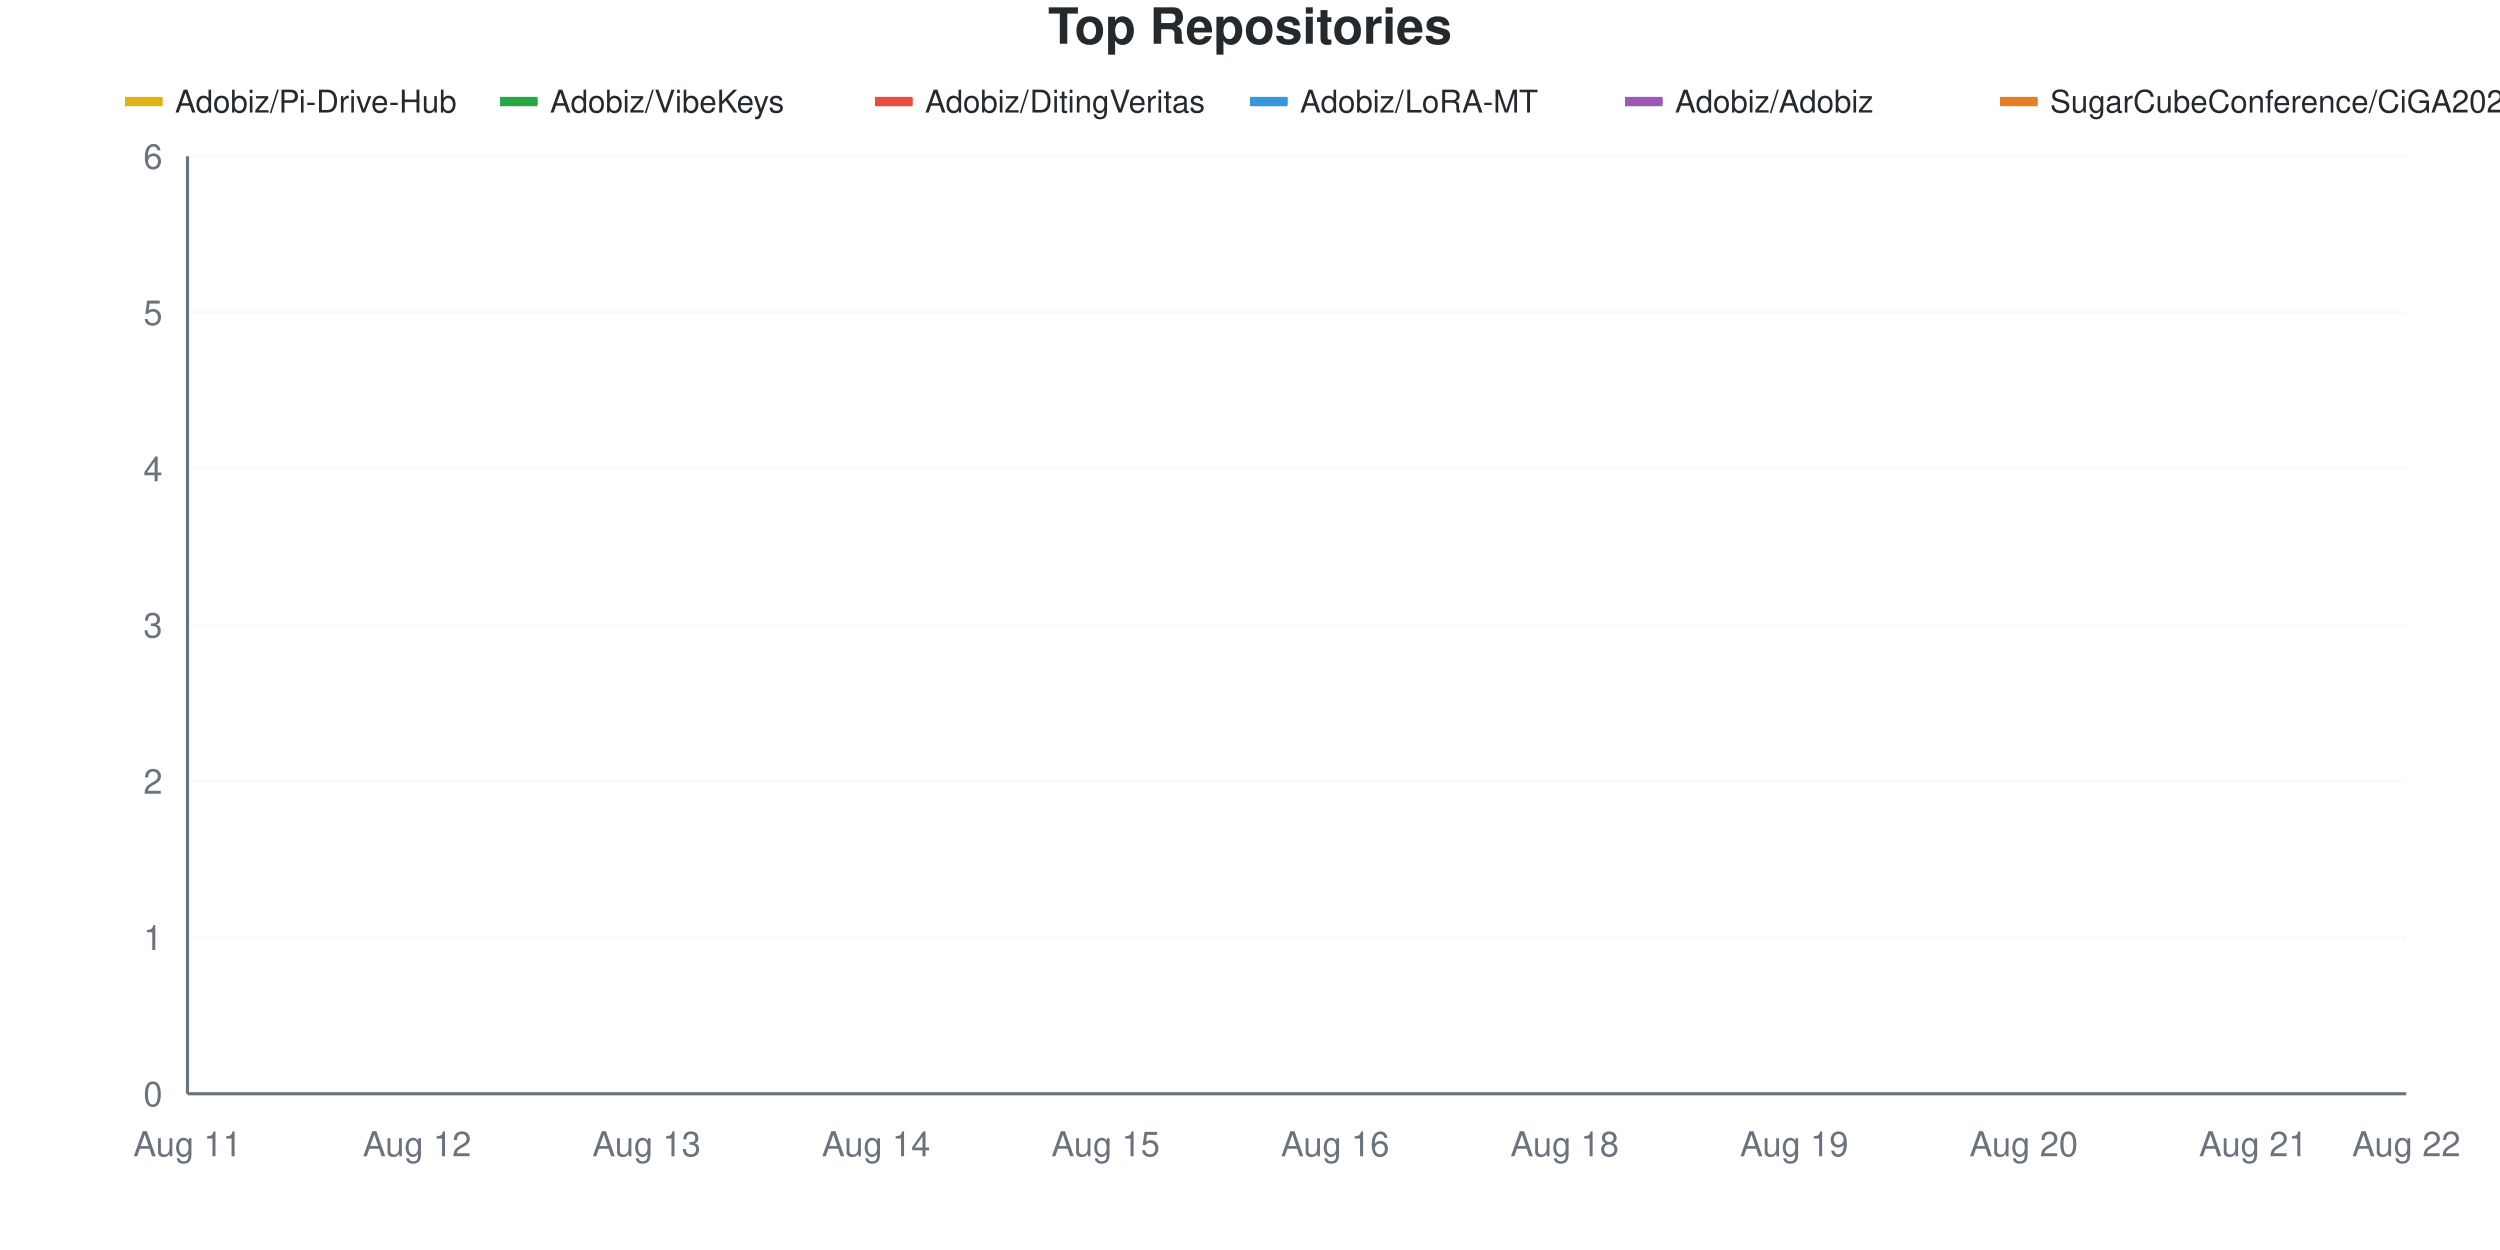
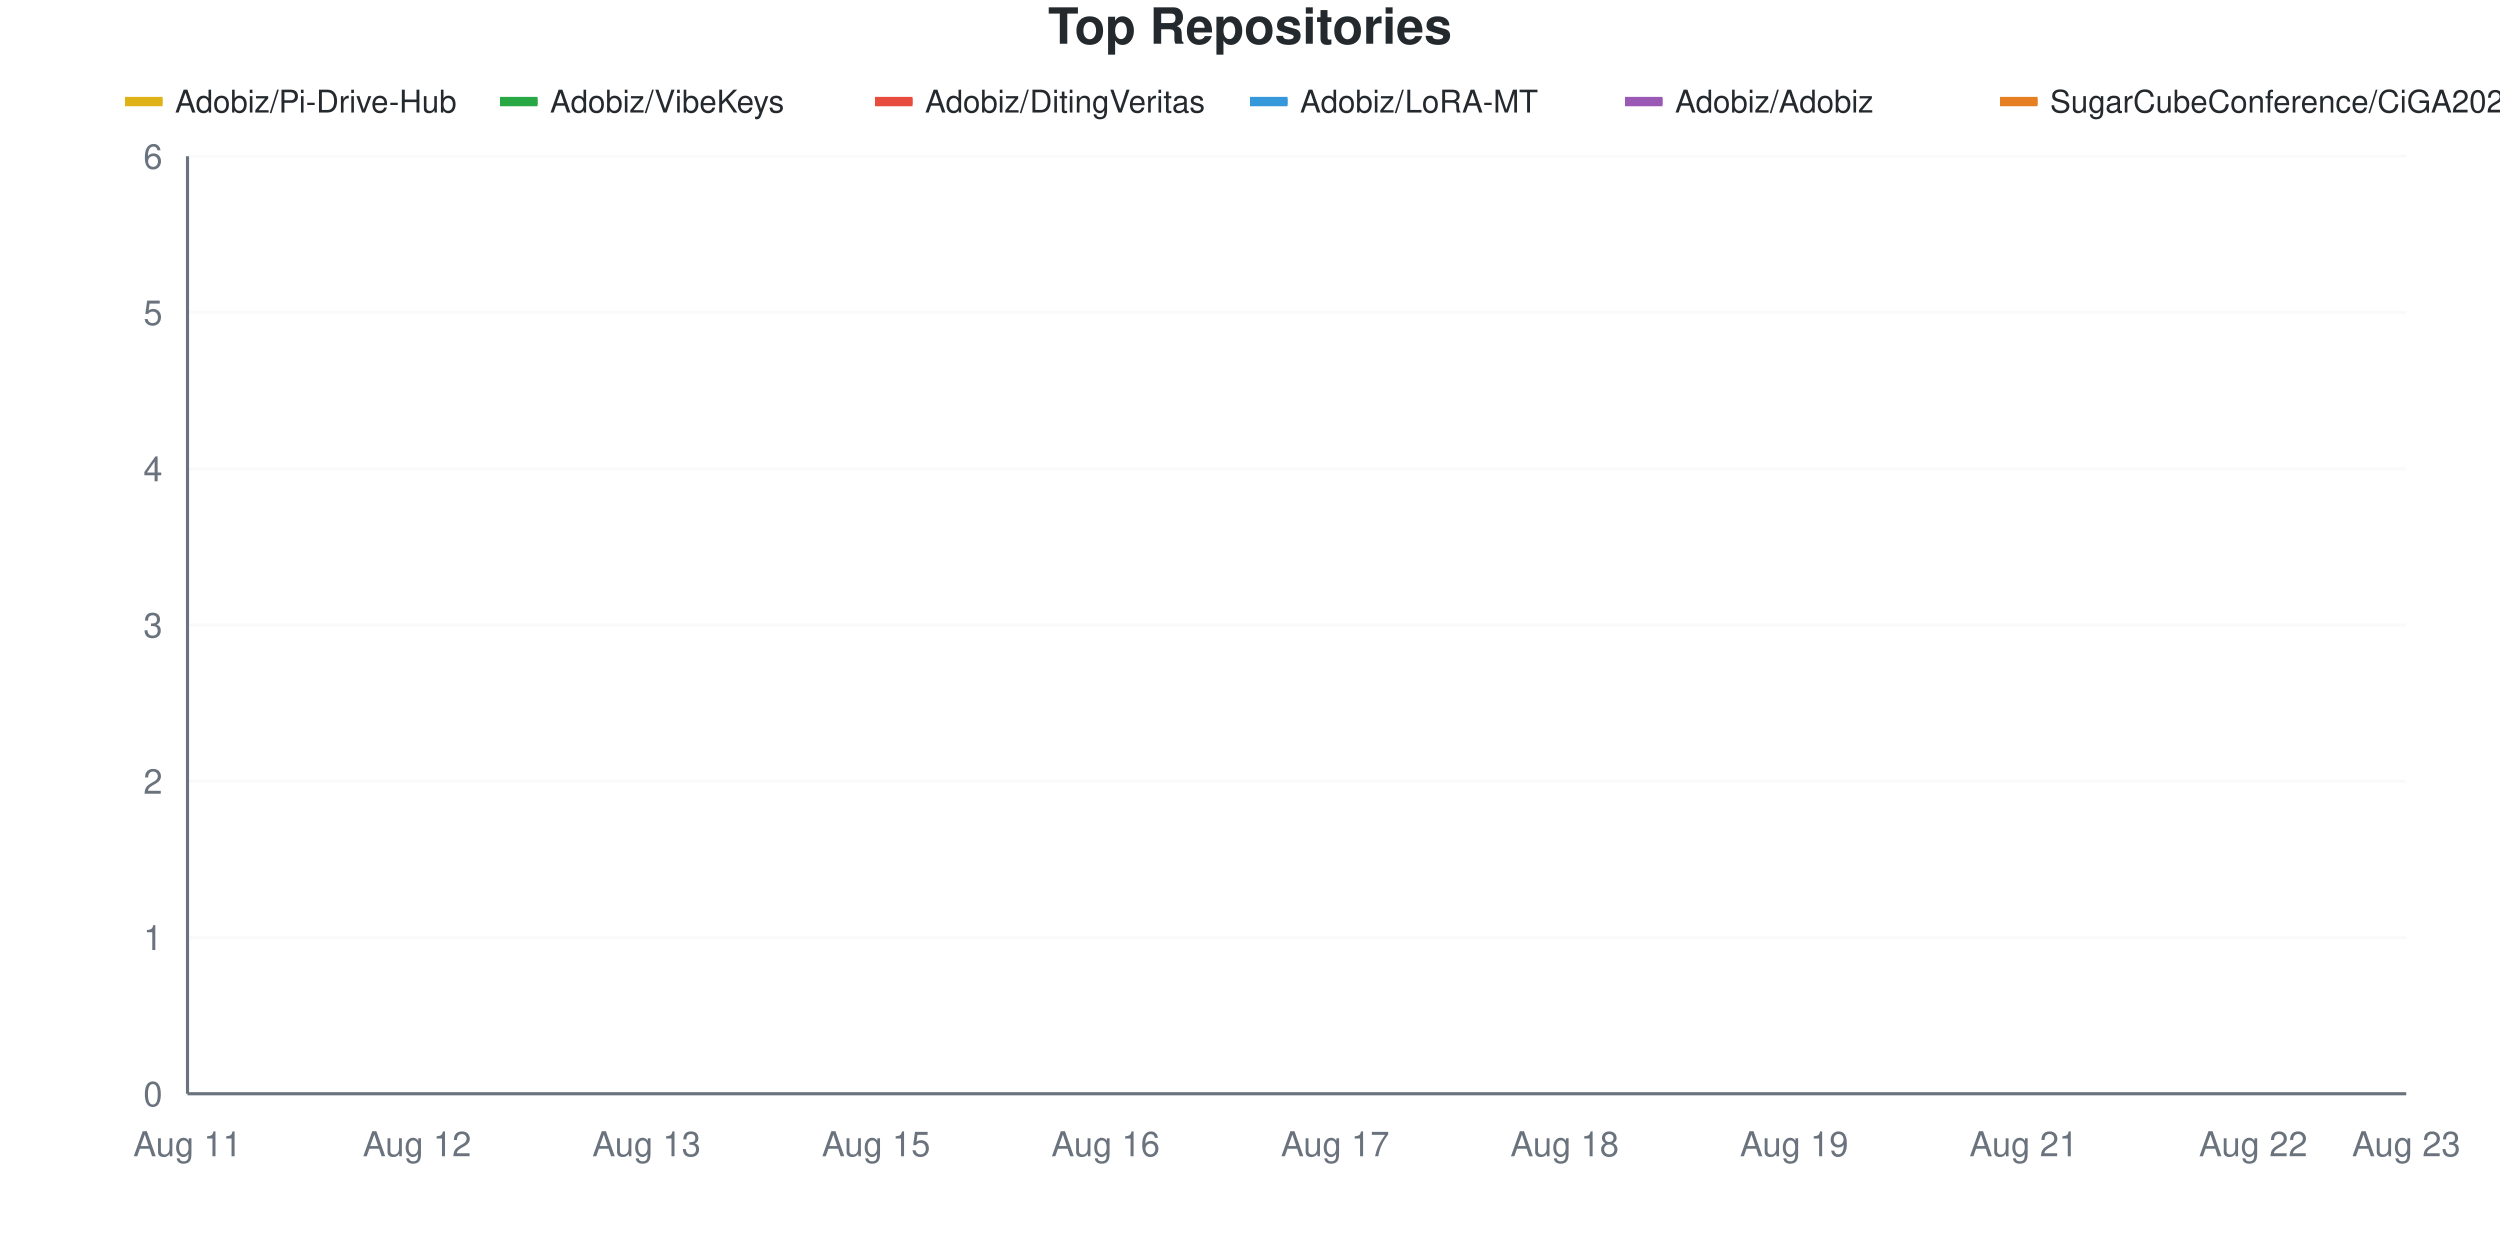
<svg xmlns="http://www.w3.org/2000/svg" viewBox="0 0 800 400" width="800" height="400">
  <style>
    @keyframes drawLine {
      to { stroke-dashoffset: 0; }
    }
    @keyframes fadeInPoint {
      from { opacity: 0; }
      to { opacity: 1; }
    }
    .data-line-0 {
      stroke-dasharray: 1277;
      stroke-dashoffset: 1277;
      animation: drawLine 2s ease-out forwards;
    }
    .data-line-1 {
      stroke-dasharray: 1065;
      stroke-dashoffset: 1065;
      animation: drawLine 2s ease-out forwards;
    }
    .data-line-2 {
      stroke-dasharray: 1065;
      stroke-dashoffset: 1065;
      animation: drawLine 2s ease-out forwards;
    }
    .data-line-3 {
      stroke-dasharray: 1065;
      stroke-dashoffset: 1065;
      animation: drawLine 2s ease-out forwards;
    }
    .data-line-4 {
      stroke-dasharray: 1065;
      stroke-dashoffset: 1065;
      animation: drawLine 2s ease-out forwards;
    }
    .data-line-5 {
      stroke-dasharray: 1065;
      stroke-dashoffset: 1065;
      animation: drawLine 2s ease-out forwards;
    }
    .data-point {
      opacity: 0;
      animation: fadeInPoint 0.5s ease-out forwards;
    }
    .chart-bg { fill: #fff; }
    .chart-text { fill: #24292e; }
    .chart-muted { fill: #6a737d; }
    .chart-grid { stroke: #eee; }
    .chart-axis { stroke: #6a737d; }
    @media (prefers-color-scheme: dark) {
      .chart-bg { fill: #0d1117; }
      .chart-text { fill: #e6edf3; }
      .chart-muted { fill: #8b949e; }
      .chart-grid { stroke: #21262d; }
      .chart-axis { stroke: #8b949e; }
    }
  </style>
  <rect width="800" height="400" class="chart-bg" />
  <text x="400" y="14" text-anchor="middle" class="chart-text" font-size="16" font-weight="bold" font-family="-apple-system, BlinkMacSystemFont, 'Segoe UI', Helvetica, Arial, sans-serif">Top Repositories</text>
  <g class="legend">
    <rect x="40" y="31" width="12" height="3" fill="#dfb317" />
    <line x1="40" y1="32.5" x2="52" y2="32.5" stroke="#dfb317" stroke-width="2" />
    <text x="56" y="36" class="chart-text" font-size="10" font-family="-apple-system, BlinkMacSystemFont, 'Segoe UI', Helvetica, Arial, sans-serif">Adobiz/Pi-Drive-Hub</text>
    <rect x="160" y="31" width="12" height="3" fill="#28a745" />
    <line x1="160" y1="32.5" x2="172" y2="32.5" stroke="#28a745" stroke-width="2" />
    <text x="176" y="36" class="chart-text" font-size="10" font-family="-apple-system, BlinkMacSystemFont, 'Segoe UI', Helvetica, Arial, sans-serif">Adobiz/VibeKeys</text>
    <rect x="280" y="31" width="12" height="3" fill="#e74c3c" />
    <line x1="280" y1="32.5" x2="292" y2="32.5" stroke="#e74c3c" stroke-width="2" />
    <text x="296" y="36" class="chart-text" font-size="10" font-family="-apple-system, BlinkMacSystemFont, 'Segoe UI', Helvetica, Arial, sans-serif">Adobiz/DitingVeritas</text>
    <rect x="400" y="31" width="12" height="3" fill="#3498db" />
    <line x1="400" y1="32.5" x2="412" y2="32.5" stroke="#3498db" stroke-width="2" />
    <text x="416" y="36" class="chart-text" font-size="10" font-family="-apple-system, BlinkMacSystemFont, 'Segoe UI', Helvetica, Arial, sans-serif">Adobiz/LoRA-MT</text>
    <rect x="520" y="31" width="12" height="3" fill="#9b59b6" />
    <line x1="520" y1="32.5" x2="532" y2="32.5" stroke="#9b59b6" stroke-width="2" />
    <text x="536" y="36" class="chart-text" font-size="10" font-family="-apple-system, BlinkMacSystemFont, 'Segoe UI', Helvetica, Arial, sans-serif">Adobiz/Adobiz</text>
    <rect x="640" y="31" width="12" height="3" fill="#e67e22" />
    <line x1="640" y1="32.5" x2="652" y2="32.5" stroke="#e67e22" stroke-width="2" />
    <text x="656" y="36" class="chart-text" font-size="10" font-family="-apple-system, BlinkMacSystemFont, 'Segoe UI', Helvetica, Arial, sans-serif">SugarCubeConference/CiGA2026GGJ</text>
  </g>
  <g class="grid">
    <line x1="60" y1="350" x2="770" y2="350" class="chart-grid" stroke-opacity="0.3" />
    <text x="52" y="354" text-anchor="end" class="chart-muted" font-size="11" font-family="-apple-system, BlinkMacSystemFont, 'Segoe UI', Helvetica, Arial, sans-serif">0</text>
    <line x1="60" y1="300" x2="770" y2="300" class="chart-grid" stroke-opacity="0.3" />
    <text x="52" y="304" text-anchor="end" class="chart-muted" font-size="11" font-family="-apple-system, BlinkMacSystemFont, 'Segoe UI', Helvetica, Arial, sans-serif">1</text>
    <line x1="60" y1="250" x2="770" y2="250" class="chart-grid" stroke-opacity="0.3" />
    <text x="52" y="254" text-anchor="end" class="chart-muted" font-size="11" font-family="-apple-system, BlinkMacSystemFont, 'Segoe UI', Helvetica, Arial, sans-serif">2</text>
    <line x1="60" y1="200" x2="770" y2="200" class="chart-grid" stroke-opacity="0.3" />
    <text x="52" y="204" text-anchor="end" class="chart-muted" font-size="11" font-family="-apple-system, BlinkMacSystemFont, 'Segoe UI', Helvetica, Arial, sans-serif">3</text>
    <line x1="60" y1="150" x2="770" y2="150" class="chart-grid" stroke-opacity="0.3" />
    <text x="52" y="154" text-anchor="end" class="chart-muted" font-size="11" font-family="-apple-system, BlinkMacSystemFont, 'Segoe UI', Helvetica, Arial, sans-serif">4</text>
    <line x1="60" y1="100" x2="770" y2="100" class="chart-grid" stroke-opacity="0.3" />
    <text x="52" y="104" text-anchor="end" class="chart-muted" font-size="11" font-family="-apple-system, BlinkMacSystemFont, 'Segoe UI', Helvetica, Arial, sans-serif">5</text>
    <line x1="60" y1="50" x2="770" y2="50" class="chart-grid" stroke-opacity="0.3" />
    <text x="52" y="54" text-anchor="end" class="chart-muted" font-size="11" font-family="-apple-system, BlinkMacSystemFont, 'Segoe UI', Helvetica, Arial, sans-serif">6</text>
  </g>
  <g class="milestones">
    
  </g>
  <g class="x-axis">
    <text x="60" y="370" text-anchor="middle" class="chart-muted" font-size="11" font-family="-apple-system, BlinkMacSystemFont, 'Segoe UI', Helvetica, Arial, sans-serif">Aug 11</text>
    <text x="133.448" y="370" text-anchor="middle" class="chart-muted" font-size="11" font-family="-apple-system, BlinkMacSystemFont, 'Segoe UI', Helvetica, Arial, sans-serif">Aug 12</text>
    <text x="206.897" y="370" text-anchor="middle" class="chart-muted" font-size="11" font-family="-apple-system, BlinkMacSystemFont, 'Segoe UI', Helvetica, Arial, sans-serif">Aug 13</text>
-     <text x="280.345" y="370" text-anchor="middle" class="chart-muted" font-size="11" font-family="-apple-system, BlinkMacSystemFont, 'Segoe UI', Helvetica, Arial, sans-serif">Aug 14</text>
-     <text x="353.793" y="370" text-anchor="middle" class="chart-muted" font-size="11" font-family="-apple-system, BlinkMacSystemFont, 'Segoe UI', Helvetica, Arial, sans-serif">Aug 15</text>
-     <text x="427.241" y="370" text-anchor="middle" class="chart-muted" font-size="11" font-family="-apple-system, BlinkMacSystemFont, 'Segoe UI', Helvetica, Arial, sans-serif">Aug 16</text>
+     <text x="280.345" y="370" text-anchor="middle" class="chart-muted" font-size="11" font-family="-apple-system, BlinkMacSystemFont, 'Segoe UI', Helvetica, Arial, sans-serif">Aug 15</text>
+     <text x="353.793" y="370" text-anchor="middle" class="chart-muted" font-size="11" font-family="-apple-system, BlinkMacSystemFont, 'Segoe UI', Helvetica, Arial, sans-serif">Aug 16</text>
+     <text x="427.241" y="370" text-anchor="middle" class="chart-muted" font-size="11" font-family="-apple-system, BlinkMacSystemFont, 'Segoe UI', Helvetica, Arial, sans-serif">Aug 17</text>
    <text x="500.69" y="370" text-anchor="middle" class="chart-muted" font-size="11" font-family="-apple-system, BlinkMacSystemFont, 'Segoe UI', Helvetica, Arial, sans-serif">Aug 18</text>
    <text x="574.138" y="370" text-anchor="middle" class="chart-muted" font-size="11" font-family="-apple-system, BlinkMacSystemFont, 'Segoe UI', Helvetica, Arial, sans-serif">Aug 19</text>
-     <text x="647.586" y="370" text-anchor="middle" class="chart-muted" font-size="11" font-family="-apple-system, BlinkMacSystemFont, 'Segoe UI', Helvetica, Arial, sans-serif">Aug 20</text>
-     <text x="721.034" y="370" text-anchor="middle" class="chart-muted" font-size="11" font-family="-apple-system, BlinkMacSystemFont, 'Segoe UI', Helvetica, Arial, sans-serif">Aug 21</text>
-     <text x="770" y="370" text-anchor="middle" class="chart-muted" font-size="11" font-family="-apple-system, BlinkMacSystemFont, 'Segoe UI', Helvetica, Arial, sans-serif">Aug 22</text>
+     <text x="647.586" y="370" text-anchor="middle" class="chart-muted" font-size="11" font-family="-apple-system, BlinkMacSystemFont, 'Segoe UI', Helvetica, Arial, sans-serif">Aug 21</text>
+     <text x="721.034" y="370" text-anchor="middle" class="chart-muted" font-size="11" font-family="-apple-system, BlinkMacSystemFont, 'Segoe UI', Helvetica, Arial, sans-serif">Aug 22</text>
+     <text x="770" y="370" text-anchor="middle" class="chart-muted" font-size="11" font-family="-apple-system, BlinkMacSystemFont, 'Segoe UI', Helvetica, Arial, sans-serif">Aug 23</text>
  </g>
  <line x1="60" y1="50" x2="60" y2="350" class="chart-axis" stroke-width="1" />
  <line x1="60" y1="350" x2="770" y2="350" class="chart-axis" stroke-width="1" />
  <path d="M60,300 C68.161,266.667 76.322,225 84.483,200 C92.644,175 100.805,166.667 108.966,150 C117.126,133.333 125.287,100 133.448,100 C141.609,100 149.77,100 157.931,100 C166.092,100 174.253,100 182.414,100 C190.575,100 198.736,100 206.897,100 C215.057,100 223.218,100 231.379,100 C239.54,100 247.701,100 255.862,100 C264.023,100 272.184,100 280.345,100 C288.506,100 296.667,100 304.828,100 C312.989,100 321.149,100 329.31,100 C337.471,100 345.632,100 353.793,100 C361.954,100 370.115,100 378.276,100 C386.437,100 394.598,100 402.759,100 C410.92,100 419.08,100 427.241,100 C435.402,100 443.563,100 451.724,100 C459.885,100 468.046,100 476.207,100 C484.368,100 492.529,100 500.69,100 C508.851,100 517.011,100 525.172,100 C533.333,100 541.494,100 549.655,100 C557.816,100 565.977,100 574.138,100 C582.299,100 590.46,100 598.621,100 C606.782,100 614.943,100 623.103,100 C631.264,100 639.425,100 647.586,100 C655.747,100 663.908,100 672.069,100 C680.23,100 688.391,100 696.552,100 C704.713,100 712.874,100 721.034,100 C729.195,100 737.356,100 745.517,100 C753.678,100 761.839,100 770,100" fill="none" stroke="#dfb317" stroke-width="2.5" class="data-line-0" />
  <path d="M60,200 C68.161,200 76.322,200 84.483,200 C92.644,200 100.805,200 108.966,200 C117.126,200 125.287,200 133.448,200 C141.609,200 149.77,200 157.931,200 C166.092,200 174.253,200 182.414,200 C190.575,200 198.736,200 206.897,200 C215.057,200 223.218,200 231.379,200 C239.54,200 247.701,200 255.862,200 C264.023,200 272.184,200 280.345,200 C288.506,200 296.667,200 304.828,200 C312.989,200 321.149,200 329.31,200 C337.471,200 345.632,200 353.793,200 C361.954,200 370.115,200 378.276,200 C386.437,200 394.598,200 402.759,200 C410.92,200 419.08,200 427.241,200 C435.402,200 443.563,200 451.724,200 C459.885,200 468.046,200 476.207,200 C484.368,200 492.529,200 500.69,200 C508.851,200 517.011,200 525.172,200 C533.333,200 541.494,200 549.655,200 C557.816,200 565.977,200 574.138,200 C582.299,200 590.46,200 598.621,200 C606.782,200 614.943,200 623.103,200 C631.264,200 639.425,200 647.586,200 C655.747,200 663.908,200 672.069,200 C680.23,200 688.391,200 696.552,200 C704.713,200 712.874,200 721.034,200 C729.195,200 737.356,200 745.517,200 C753.678,200 761.839,200 770,200" fill="none" stroke="#28a745" stroke-width="2.5" class="data-line-1" />
  <path d="M60,250 C68.161,250 76.322,250 84.483,250 C92.644,250 100.805,250 108.966,250 C117.126,250 125.287,250 133.448,250 C141.609,250 149.77,250 157.931,250 C166.092,250 174.253,250 182.414,250 C190.575,250 198.736,250 206.897,250 C215.057,250 223.218,250 231.379,250 C239.54,250 247.701,250 255.862,250 C264.023,250 272.184,250 280.345,250 C288.506,250 296.667,250 304.828,250 C312.989,250 321.149,250 329.31,250 C337.471,250 345.632,250 353.793,250 C361.954,250 370.115,250 378.276,250 C386.437,250 394.598,250 402.759,250 C410.92,250 419.08,250 427.241,250 C435.402,250 443.563,250 451.724,250 C459.885,250 468.046,250 476.207,250 C484.368,250 492.529,250 500.69,250 C508.851,250 517.011,250 525.172,250 C533.333,250 541.494,250 549.655,250 C557.816,250 565.977,250 574.138,250 C582.299,250 590.46,250 598.621,250 C606.782,250 614.943,250 623.103,250 C631.264,250 639.425,250 647.586,250 C655.747,250 663.908,250 672.069,250 C680.23,250 688.391,250 696.552,250 C704.713,250 712.874,250 721.034,250 C729.195,250 737.356,250 745.517,250 C753.678,250 761.839,250 770,250" fill="none" stroke="#e74c3c" stroke-width="2.5" class="data-line-2" />
  <path d="M60,300 C68.161,300 76.322,300 84.483,300 C92.644,300 100.805,300 108.966,300 C117.126,300 125.287,300 133.448,300 C141.609,300 149.77,300 157.931,300 C166.092,300 174.253,300 182.414,300 C190.575,300 198.736,300 206.897,300 C215.057,300 223.218,300 231.379,300 C239.54,300 247.701,300 255.862,300 C264.023,300 272.184,300 280.345,300 C288.506,300 296.667,300 304.828,300 C312.989,300 321.149,300 329.31,300 C337.471,300 345.632,300 353.793,300 C361.954,300 370.115,300 378.276,300 C386.437,300 394.598,300 402.759,300 C410.92,300 419.08,300 427.241,300 C435.402,300 443.563,300 451.724,300 C459.885,300 468.046,300 476.207,300 C484.368,300 492.529,300 500.69,300 C508.851,300 517.011,300 525.172,300 C533.333,300 541.494,300 549.655,300 C557.816,300 565.977,300 574.138,300 C582.299,300 590.46,300 598.621,300 C606.782,300 614.943,300 623.103,300 C631.264,300 639.425,300 647.586,300 C655.747,300 663.908,300 672.069,300 C680.23,300 688.391,300 696.552,300 C704.713,300 712.874,300 721.034,300 C729.195,300 737.356,300 745.517,300 C753.678,300 761.839,300 770,300" fill="none" stroke="#3498db" stroke-width="2.5" class="data-line-3" />
  <path d="M60,350 C68.161,350 76.322,350 84.483,350 C92.644,350 100.805,350 108.966,350 C117.126,350 125.287,350 133.448,350 C141.609,350 149.77,350 157.931,350 C166.092,350 174.253,350 182.414,350 C190.575,350 198.736,350 206.897,350 C215.057,350 223.218,350 231.379,350 C239.54,350 247.701,350 255.862,350 C264.023,350 272.184,350 280.345,350 C288.506,350 296.667,350 304.828,350 C312.989,350 321.149,350 329.31,350 C337.471,350 345.632,350 353.793,350 C361.954,350 370.115,350 378.276,350 C386.437,350 394.598,350 402.759,350 C410.92,350 419.08,350 427.241,350 C435.402,350 443.563,350 451.724,350 C459.885,350 468.046,350 476.207,350 C484.368,350 492.529,350 500.69,350 C508.851,350 517.011,350 525.172,350 C533.333,350 541.494,350 549.655,350 C557.816,350 565.977,350 574.138,350 C582.299,350 590.46,350 598.621,350 C606.782,350 614.943,350 623.103,350 C631.264,350 639.425,350 647.586,350 C655.747,350 663.908,350 672.069,350 C680.23,350 688.391,350 696.552,350 C704.713,350 712.874,350 721.034,350 C729.195,350 737.356,350 745.517,350 C753.678,350 761.839,350 770,350" fill="none" stroke="#9b59b6" stroke-width="2.5" class="data-line-4" />
  <path d="M60,350 C68.161,350 76.322,350 84.483,350 C92.644,350 100.805,350 108.966,350 C117.126,350 125.287,350 133.448,350 C141.609,350 149.77,350 157.931,350 C166.092,350 174.253,350 182.414,350 C190.575,350 198.736,350 206.897,350 C215.057,350 223.218,350 231.379,350 C239.54,350 247.701,350 255.862,350 C264.023,350 272.184,350 280.345,350 C288.506,350 296.667,350 304.828,350 C312.989,350 321.149,350 329.31,350 C337.471,350 345.632,350 353.793,350 C361.954,350 370.115,350 378.276,350 C386.437,350 394.598,350 402.759,350 C410.92,350 419.08,350 427.241,350 C435.402,350 443.563,350 451.724,350 C459.885,350 468.046,350 476.207,350 C484.368,350 492.529,350 500.69,350 C508.851,350 517.011,350 525.172,350 C533.333,350 541.494,350 549.655,350 C557.816,350 565.977,350 574.138,350 C582.299,350 590.46,350 598.621,350 C606.782,350 614.943,350 623.103,350 C631.264,350 639.425,350 647.586,350 C655.747,350 663.908,350 672.069,350 C680.23,350 688.391,350 696.552,350 C704.713,350 712.874,350 721.034,350 C729.195,350 737.356,350 745.517,350 C753.678,350 761.839,350 770,350" fill="none" stroke="#e67e22" stroke-width="2.5" class="data-line-5" />
  <g class="points">
    <circle cx="60" cy="300" r="4" fill="#dfb317" class="data-point" style="animation-delay: 1.50s" />
    <circle cx="84.483" cy="200" r="4" fill="#dfb317" class="data-point" style="animation-delay: 1.55s" />
    <circle cx="108.966" cy="150" r="4" fill="#dfb317" class="data-point" style="animation-delay: 1.60s" />
    <circle cx="133.448" cy="100" r="4" fill="#dfb317" class="data-point" style="animation-delay: 1.65s" />
    <circle cx="157.931" cy="100" r="4" fill="#dfb317" class="data-point" style="animation-delay: 1.70s" />
    <circle cx="182.414" cy="100" r="4" fill="#dfb317" class="data-point" style="animation-delay: 1.75s" />
    <circle cx="206.897" cy="100" r="4" fill="#dfb317" class="data-point" style="animation-delay: 1.80s" />
    <circle cx="231.379" cy="100" r="4" fill="#dfb317" class="data-point" style="animation-delay: 1.85s" />
    <circle cx="255.862" cy="100" r="4" fill="#dfb317" class="data-point" style="animation-delay: 1.90s" />
    <circle cx="280.345" cy="100" r="4" fill="#dfb317" class="data-point" style="animation-delay: 1.95s" />
    <circle cx="304.828" cy="100" r="4" fill="#dfb317" class="data-point" style="animation-delay: 2.00s" />
    <circle cx="329.31" cy="100" r="4" fill="#dfb317" class="data-point" style="animation-delay: 2.05s" />
    <circle cx="353.793" cy="100" r="4" fill="#dfb317" class="data-point" style="animation-delay: 2.10s" />
    <circle cx="378.276" cy="100" r="4" fill="#dfb317" class="data-point" style="animation-delay: 2.15s" />
    <circle cx="402.759" cy="100" r="4" fill="#dfb317" class="data-point" style="animation-delay: 2.20s" />
    <circle cx="427.241" cy="100" r="4" fill="#dfb317" class="data-point" style="animation-delay: 2.25s" />
    <circle cx="451.724" cy="100" r="4" fill="#dfb317" class="data-point" style="animation-delay: 2.30s" />
    <circle cx="476.207" cy="100" r="4" fill="#dfb317" class="data-point" style="animation-delay: 2.35s" />
    <circle cx="500.69" cy="100" r="4" fill="#dfb317" class="data-point" style="animation-delay: 2.40s" />
    <circle cx="525.172" cy="100" r="4" fill="#dfb317" class="data-point" style="animation-delay: 2.45s" />
    <circle cx="549.655" cy="100" r="4" fill="#dfb317" class="data-point" style="animation-delay: 2.50s" />
    <circle cx="574.138" cy="100" r="4" fill="#dfb317" class="data-point" style="animation-delay: 2.55s" />
    <circle cx="598.621" cy="100" r="4" fill="#dfb317" class="data-point" style="animation-delay: 2.60s" />
    <circle cx="623.103" cy="100" r="4" fill="#dfb317" class="data-point" style="animation-delay: 2.65s" />
    <circle cx="647.586" cy="100" r="4" fill="#dfb317" class="data-point" style="animation-delay: 2.70s" />
    <circle cx="672.069" cy="100" r="4" fill="#dfb317" class="data-point" style="animation-delay: 2.75s" />
    <circle cx="696.552" cy="100" r="4" fill="#dfb317" class="data-point" style="animation-delay: 2.80s" />
    <circle cx="721.034" cy="100" r="4" fill="#dfb317" class="data-point" style="animation-delay: 2.85s" />
    <circle cx="745.517" cy="100" r="4" fill="#dfb317" class="data-point" style="animation-delay: 2.90s" />
    <circle cx="770" cy="100" r="4" fill="#dfb317" class="data-point" style="animation-delay: 2.95s" />
    <circle cx="60" cy="200" r="4" fill="#28a745" class="data-point" style="animation-delay: 1.50s" />
    <circle cx="84.483" cy="200" r="4" fill="#28a745" class="data-point" style="animation-delay: 1.55s" />
    <circle cx="108.966" cy="200" r="4" fill="#28a745" class="data-point" style="animation-delay: 1.60s" />
    <circle cx="133.448" cy="200" r="4" fill="#28a745" class="data-point" style="animation-delay: 1.65s" />
    <circle cx="157.931" cy="200" r="4" fill="#28a745" class="data-point" style="animation-delay: 1.70s" />
    <circle cx="182.414" cy="200" r="4" fill="#28a745" class="data-point" style="animation-delay: 1.75s" />
    <circle cx="206.897" cy="200" r="4" fill="#28a745" class="data-point" style="animation-delay: 1.80s" />
    <circle cx="231.379" cy="200" r="4" fill="#28a745" class="data-point" style="animation-delay: 1.85s" />
    <circle cx="255.862" cy="200" r="4" fill="#28a745" class="data-point" style="animation-delay: 1.90s" />
    <circle cx="280.345" cy="200" r="4" fill="#28a745" class="data-point" style="animation-delay: 1.95s" />
    <circle cx="304.828" cy="200" r="4" fill="#28a745" class="data-point" style="animation-delay: 2.00s" />
    <circle cx="329.31" cy="200" r="4" fill="#28a745" class="data-point" style="animation-delay: 2.05s" />
    <circle cx="353.793" cy="200" r="4" fill="#28a745" class="data-point" style="animation-delay: 2.10s" />
    <circle cx="378.276" cy="200" r="4" fill="#28a745" class="data-point" style="animation-delay: 2.15s" />
    <circle cx="402.759" cy="200" r="4" fill="#28a745" class="data-point" style="animation-delay: 2.20s" />
    <circle cx="427.241" cy="200" r="4" fill="#28a745" class="data-point" style="animation-delay: 2.25s" />
    <circle cx="451.724" cy="200" r="4" fill="#28a745" class="data-point" style="animation-delay: 2.30s" />
    <circle cx="476.207" cy="200" r="4" fill="#28a745" class="data-point" style="animation-delay: 2.35s" />
    <circle cx="500.69" cy="200" r="4" fill="#28a745" class="data-point" style="animation-delay: 2.40s" />
    <circle cx="525.172" cy="200" r="4" fill="#28a745" class="data-point" style="animation-delay: 2.45s" />
    <circle cx="549.655" cy="200" r="4" fill="#28a745" class="data-point" style="animation-delay: 2.50s" />
    <circle cx="574.138" cy="200" r="4" fill="#28a745" class="data-point" style="animation-delay: 2.55s" />
    <circle cx="598.621" cy="200" r="4" fill="#28a745" class="data-point" style="animation-delay: 2.60s" />
    <circle cx="623.103" cy="200" r="4" fill="#28a745" class="data-point" style="animation-delay: 2.65s" />
    <circle cx="647.586" cy="200" r="4" fill="#28a745" class="data-point" style="animation-delay: 2.70s" />
    <circle cx="672.069" cy="200" r="4" fill="#28a745" class="data-point" style="animation-delay: 2.75s" />
    <circle cx="696.552" cy="200" r="4" fill="#28a745" class="data-point" style="animation-delay: 2.80s" />
    <circle cx="721.034" cy="200" r="4" fill="#28a745" class="data-point" style="animation-delay: 2.85s" />
    <circle cx="745.517" cy="200" r="4" fill="#28a745" class="data-point" style="animation-delay: 2.90s" />
    <circle cx="770" cy="200" r="4" fill="#28a745" class="data-point" style="animation-delay: 2.95s" />
    <circle cx="60" cy="250" r="4" fill="#e74c3c" class="data-point" style="animation-delay: 1.50s" />
    <circle cx="84.483" cy="250" r="4" fill="#e74c3c" class="data-point" style="animation-delay: 1.55s" />
    <circle cx="108.966" cy="250" r="4" fill="#e74c3c" class="data-point" style="animation-delay: 1.60s" />
    <circle cx="133.448" cy="250" r="4" fill="#e74c3c" class="data-point" style="animation-delay: 1.65s" />
    <circle cx="157.931" cy="250" r="4" fill="#e74c3c" class="data-point" style="animation-delay: 1.70s" />
    <circle cx="182.414" cy="250" r="4" fill="#e74c3c" class="data-point" style="animation-delay: 1.75s" />
    <circle cx="206.897" cy="250" r="4" fill="#e74c3c" class="data-point" style="animation-delay: 1.80s" />
    <circle cx="231.379" cy="250" r="4" fill="#e74c3c" class="data-point" style="animation-delay: 1.85s" />
    <circle cx="255.862" cy="250" r="4" fill="#e74c3c" class="data-point" style="animation-delay: 1.90s" />
    <circle cx="280.345" cy="250" r="4" fill="#e74c3c" class="data-point" style="animation-delay: 1.95s" />
    <circle cx="304.828" cy="250" r="4" fill="#e74c3c" class="data-point" style="animation-delay: 2.00s" />
    <circle cx="329.31" cy="250" r="4" fill="#e74c3c" class="data-point" style="animation-delay: 2.05s" />
    <circle cx="353.793" cy="250" r="4" fill="#e74c3c" class="data-point" style="animation-delay: 2.10s" />
    <circle cx="378.276" cy="250" r="4" fill="#e74c3c" class="data-point" style="animation-delay: 2.15s" />
    <circle cx="402.759" cy="250" r="4" fill="#e74c3c" class="data-point" style="animation-delay: 2.20s" />
    <circle cx="427.241" cy="250" r="4" fill="#e74c3c" class="data-point" style="animation-delay: 2.25s" />
    <circle cx="451.724" cy="250" r="4" fill="#e74c3c" class="data-point" style="animation-delay: 2.30s" />
    <circle cx="476.207" cy="250" r="4" fill="#e74c3c" class="data-point" style="animation-delay: 2.35s" />
    <circle cx="500.69" cy="250" r="4" fill="#e74c3c" class="data-point" style="animation-delay: 2.40s" />
    <circle cx="525.172" cy="250" r="4" fill="#e74c3c" class="data-point" style="animation-delay: 2.45s" />
    <circle cx="549.655" cy="250" r="4" fill="#e74c3c" class="data-point" style="animation-delay: 2.50s" />
    <circle cx="574.138" cy="250" r="4" fill="#e74c3c" class="data-point" style="animation-delay: 2.55s" />
    <circle cx="598.621" cy="250" r="4" fill="#e74c3c" class="data-point" style="animation-delay: 2.60s" />
    <circle cx="623.103" cy="250" r="4" fill="#e74c3c" class="data-point" style="animation-delay: 2.65s" />
    <circle cx="647.586" cy="250" r="4" fill="#e74c3c" class="data-point" style="animation-delay: 2.70s" />
    <circle cx="672.069" cy="250" r="4" fill="#e74c3c" class="data-point" style="animation-delay: 2.75s" />
    <circle cx="696.552" cy="250" r="4" fill="#e74c3c" class="data-point" style="animation-delay: 2.80s" />
    <circle cx="721.034" cy="250" r="4" fill="#e74c3c" class="data-point" style="animation-delay: 2.85s" />
    <circle cx="745.517" cy="250" r="4" fill="#e74c3c" class="data-point" style="animation-delay: 2.90s" />
    <circle cx="770" cy="250" r="4" fill="#e74c3c" class="data-point" style="animation-delay: 2.95s" />
    <circle cx="60" cy="300" r="4" fill="#3498db" class="data-point" style="animation-delay: 1.50s" />
    <circle cx="84.483" cy="300" r="4" fill="#3498db" class="data-point" style="animation-delay: 1.55s" />
    <circle cx="108.966" cy="300" r="4" fill="#3498db" class="data-point" style="animation-delay: 1.60s" />
    <circle cx="133.448" cy="300" r="4" fill="#3498db" class="data-point" style="animation-delay: 1.65s" />
    <circle cx="157.931" cy="300" r="4" fill="#3498db" class="data-point" style="animation-delay: 1.70s" />
    <circle cx="182.414" cy="300" r="4" fill="#3498db" class="data-point" style="animation-delay: 1.75s" />
    <circle cx="206.897" cy="300" r="4" fill="#3498db" class="data-point" style="animation-delay: 1.80s" />
    <circle cx="231.379" cy="300" r="4" fill="#3498db" class="data-point" style="animation-delay: 1.85s" />
    <circle cx="255.862" cy="300" r="4" fill="#3498db" class="data-point" style="animation-delay: 1.90s" />
    <circle cx="280.345" cy="300" r="4" fill="#3498db" class="data-point" style="animation-delay: 1.95s" />
    <circle cx="304.828" cy="300" r="4" fill="#3498db" class="data-point" style="animation-delay: 2.00s" />
    <circle cx="329.31" cy="300" r="4" fill="#3498db" class="data-point" style="animation-delay: 2.05s" />
    <circle cx="353.793" cy="300" r="4" fill="#3498db" class="data-point" style="animation-delay: 2.10s" />
    <circle cx="378.276" cy="300" r="4" fill="#3498db" class="data-point" style="animation-delay: 2.15s" />
    <circle cx="402.759" cy="300" r="4" fill="#3498db" class="data-point" style="animation-delay: 2.20s" />
    <circle cx="427.241" cy="300" r="4" fill="#3498db" class="data-point" style="animation-delay: 2.25s" />
    <circle cx="451.724" cy="300" r="4" fill="#3498db" class="data-point" style="animation-delay: 2.30s" />
    <circle cx="476.207" cy="300" r="4" fill="#3498db" class="data-point" style="animation-delay: 2.35s" />
    <circle cx="500.69" cy="300" r="4" fill="#3498db" class="data-point" style="animation-delay: 2.40s" />
    <circle cx="525.172" cy="300" r="4" fill="#3498db" class="data-point" style="animation-delay: 2.45s" />
    <circle cx="549.655" cy="300" r="4" fill="#3498db" class="data-point" style="animation-delay: 2.50s" />
    <circle cx="574.138" cy="300" r="4" fill="#3498db" class="data-point" style="animation-delay: 2.55s" />
    <circle cx="598.621" cy="300" r="4" fill="#3498db" class="data-point" style="animation-delay: 2.60s" />
    <circle cx="623.103" cy="300" r="4" fill="#3498db" class="data-point" style="animation-delay: 2.65s" />
    <circle cx="647.586" cy="300" r="4" fill="#3498db" class="data-point" style="animation-delay: 2.70s" />
    <circle cx="672.069" cy="300" r="4" fill="#3498db" class="data-point" style="animation-delay: 2.75s" />
    <circle cx="696.552" cy="300" r="4" fill="#3498db" class="data-point" style="animation-delay: 2.80s" />
    <circle cx="721.034" cy="300" r="4" fill="#3498db" class="data-point" style="animation-delay: 2.85s" />
    <circle cx="745.517" cy="300" r="4" fill="#3498db" class="data-point" style="animation-delay: 2.90s" />
    <circle cx="770" cy="300" r="4" fill="#3498db" class="data-point" style="animation-delay: 2.95s" />
    <circle cx="60" cy="350" r="4" fill="#9b59b6" class="data-point" style="animation-delay: 1.50s" />
    <circle cx="84.483" cy="350" r="4" fill="#9b59b6" class="data-point" style="animation-delay: 1.55s" />
    <circle cx="108.966" cy="350" r="4" fill="#9b59b6" class="data-point" style="animation-delay: 1.60s" />
    <circle cx="133.448" cy="350" r="4" fill="#9b59b6" class="data-point" style="animation-delay: 1.65s" />
    <circle cx="157.931" cy="350" r="4" fill="#9b59b6" class="data-point" style="animation-delay: 1.70s" />
    <circle cx="182.414" cy="350" r="4" fill="#9b59b6" class="data-point" style="animation-delay: 1.75s" />
    <circle cx="206.897" cy="350" r="4" fill="#9b59b6" class="data-point" style="animation-delay: 1.80s" />
    <circle cx="231.379" cy="350" r="4" fill="#9b59b6" class="data-point" style="animation-delay: 1.85s" />
    <circle cx="255.862" cy="350" r="4" fill="#9b59b6" class="data-point" style="animation-delay: 1.90s" />
    <circle cx="280.345" cy="350" r="4" fill="#9b59b6" class="data-point" style="animation-delay: 1.95s" />
    <circle cx="304.828" cy="350" r="4" fill="#9b59b6" class="data-point" style="animation-delay: 2.00s" />
    <circle cx="329.31" cy="350" r="4" fill="#9b59b6" class="data-point" style="animation-delay: 2.05s" />
    <circle cx="353.793" cy="350" r="4" fill="#9b59b6" class="data-point" style="animation-delay: 2.10s" />
    <circle cx="378.276" cy="350" r="4" fill="#9b59b6" class="data-point" style="animation-delay: 2.15s" />
    <circle cx="402.759" cy="350" r="4" fill="#9b59b6" class="data-point" style="animation-delay: 2.20s" />
    <circle cx="427.241" cy="350" r="4" fill="#9b59b6" class="data-point" style="animation-delay: 2.25s" />
    <circle cx="451.724" cy="350" r="4" fill="#9b59b6" class="data-point" style="animation-delay: 2.30s" />
    <circle cx="476.207" cy="350" r="4" fill="#9b59b6" class="data-point" style="animation-delay: 2.35s" />
    <circle cx="500.69" cy="350" r="4" fill="#9b59b6" class="data-point" style="animation-delay: 2.40s" />
    <circle cx="525.172" cy="350" r="4" fill="#9b59b6" class="data-point" style="animation-delay: 2.45s" />
    <circle cx="549.655" cy="350" r="4" fill="#9b59b6" class="data-point" style="animation-delay: 2.50s" />
    <circle cx="574.138" cy="350" r="4" fill="#9b59b6" class="data-point" style="animation-delay: 2.55s" />
    <circle cx="598.621" cy="350" r="4" fill="#9b59b6" class="data-point" style="animation-delay: 2.60s" />
    <circle cx="623.103" cy="350" r="4" fill="#9b59b6" class="data-point" style="animation-delay: 2.65s" />
    <circle cx="647.586" cy="350" r="4" fill="#9b59b6" class="data-point" style="animation-delay: 2.70s" />
    <circle cx="672.069" cy="350" r="4" fill="#9b59b6" class="data-point" style="animation-delay: 2.75s" />
    <circle cx="696.552" cy="350" r="4" fill="#9b59b6" class="data-point" style="animation-delay: 2.80s" />
    <circle cx="721.034" cy="350" r="4" fill="#9b59b6" class="data-point" style="animation-delay: 2.85s" />
    <circle cx="745.517" cy="350" r="4" fill="#9b59b6" class="data-point" style="animation-delay: 2.90s" />
    <circle cx="770" cy="350" r="4" fill="#9b59b6" class="data-point" style="animation-delay: 2.95s" />
    <circle cx="60" cy="350" r="4" fill="#e67e22" class="data-point" style="animation-delay: 1.50s" />
    <circle cx="84.483" cy="350" r="4" fill="#e67e22" class="data-point" style="animation-delay: 1.55s" />
    <circle cx="108.966" cy="350" r="4" fill="#e67e22" class="data-point" style="animation-delay: 1.60s" />
    <circle cx="133.448" cy="350" r="4" fill="#e67e22" class="data-point" style="animation-delay: 1.65s" />
    <circle cx="157.931" cy="350" r="4" fill="#e67e22" class="data-point" style="animation-delay: 1.70s" />
    <circle cx="182.414" cy="350" r="4" fill="#e67e22" class="data-point" style="animation-delay: 1.75s" />
    <circle cx="206.897" cy="350" r="4" fill="#e67e22" class="data-point" style="animation-delay: 1.80s" />
    <circle cx="231.379" cy="350" r="4" fill="#e67e22" class="data-point" style="animation-delay: 1.85s" />
    <circle cx="255.862" cy="350" r="4" fill="#e67e22" class="data-point" style="animation-delay: 1.90s" />
    <circle cx="280.345" cy="350" r="4" fill="#e67e22" class="data-point" style="animation-delay: 1.95s" />
    <circle cx="304.828" cy="350" r="4" fill="#e67e22" class="data-point" style="animation-delay: 2.00s" />
    <circle cx="329.31" cy="350" r="4" fill="#e67e22" class="data-point" style="animation-delay: 2.05s" />
    <circle cx="353.793" cy="350" r="4" fill="#e67e22" class="data-point" style="animation-delay: 2.10s" />
    <circle cx="378.276" cy="350" r="4" fill="#e67e22" class="data-point" style="animation-delay: 2.15s" />
    <circle cx="402.759" cy="350" r="4" fill="#e67e22" class="data-point" style="animation-delay: 2.20s" />
    <circle cx="427.241" cy="350" r="4" fill="#e67e22" class="data-point" style="animation-delay: 2.25s" />
    <circle cx="451.724" cy="350" r="4" fill="#e67e22" class="data-point" style="animation-delay: 2.30s" />
    <circle cx="476.207" cy="350" r="4" fill="#e67e22" class="data-point" style="animation-delay: 2.35s" />
    <circle cx="500.69" cy="350" r="4" fill="#e67e22" class="data-point" style="animation-delay: 2.40s" />
    <circle cx="525.172" cy="350" r="4" fill="#e67e22" class="data-point" style="animation-delay: 2.45s" />
    <circle cx="549.655" cy="350" r="4" fill="#e67e22" class="data-point" style="animation-delay: 2.50s" />
    <circle cx="574.138" cy="350" r="4" fill="#e67e22" class="data-point" style="animation-delay: 2.55s" />
    <circle cx="598.621" cy="350" r="4" fill="#e67e22" class="data-point" style="animation-delay: 2.60s" />
    <circle cx="623.103" cy="350" r="4" fill="#e67e22" class="data-point" style="animation-delay: 2.65s" />
    <circle cx="647.586" cy="350" r="4" fill="#e67e22" class="data-point" style="animation-delay: 2.70s" />
    <circle cx="672.069" cy="350" r="4" fill="#e67e22" class="data-point" style="animation-delay: 2.75s" />
    <circle cx="696.552" cy="350" r="4" fill="#e67e22" class="data-point" style="animation-delay: 2.80s" />
    <circle cx="721.034" cy="350" r="4" fill="#e67e22" class="data-point" style="animation-delay: 2.85s" />
    <circle cx="745.517" cy="350" r="4" fill="#e67e22" class="data-point" style="animation-delay: 2.90s" />
    <circle cx="770" cy="350" r="4" fill="#e67e22" class="data-point" style="animation-delay: 2.95s" />
  </g>
</svg>
